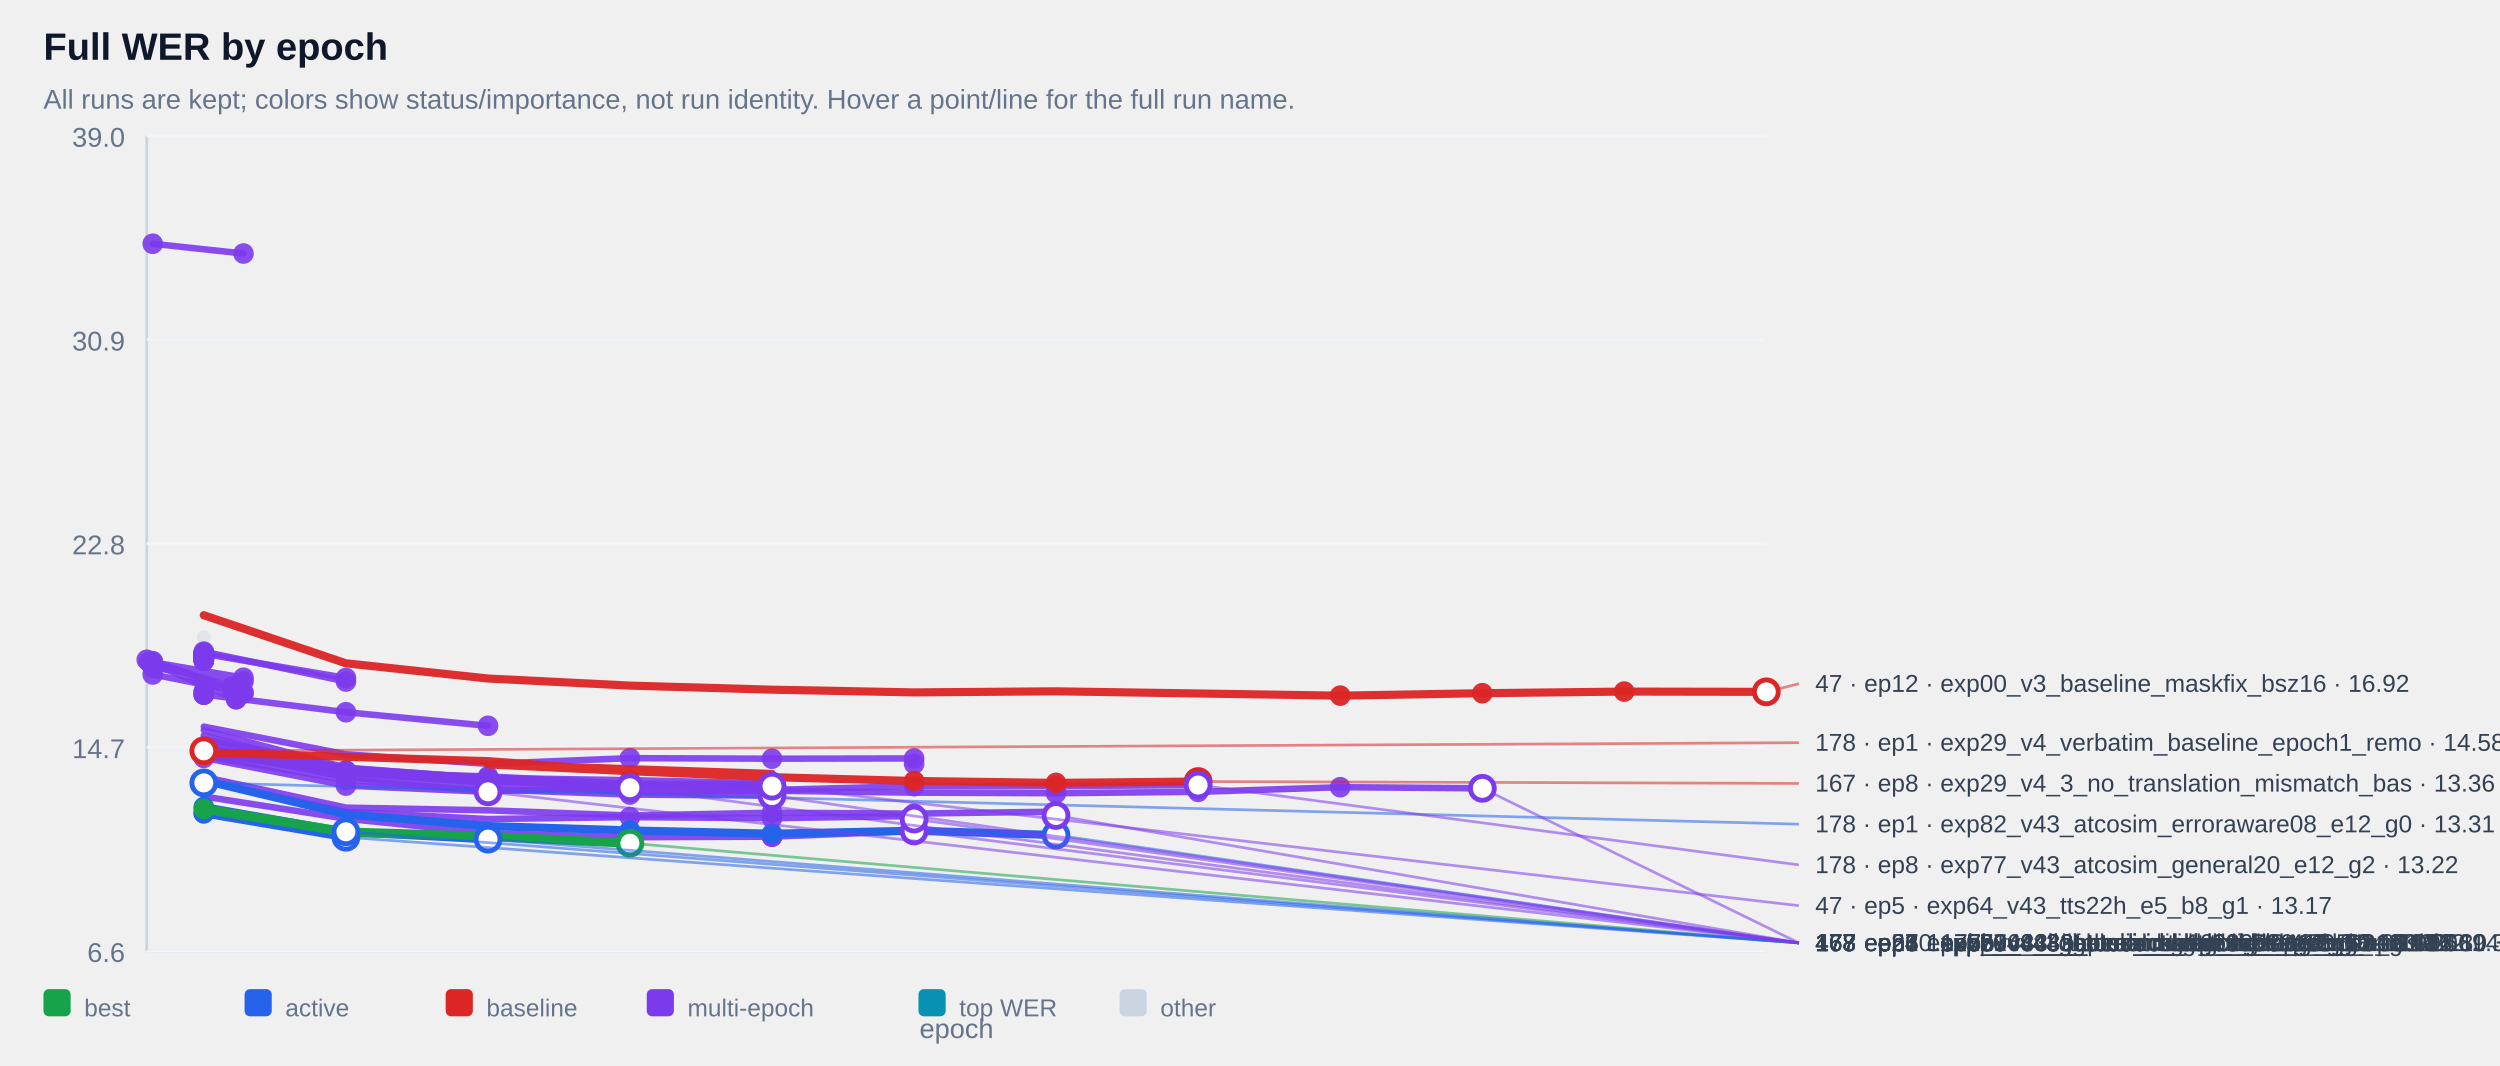
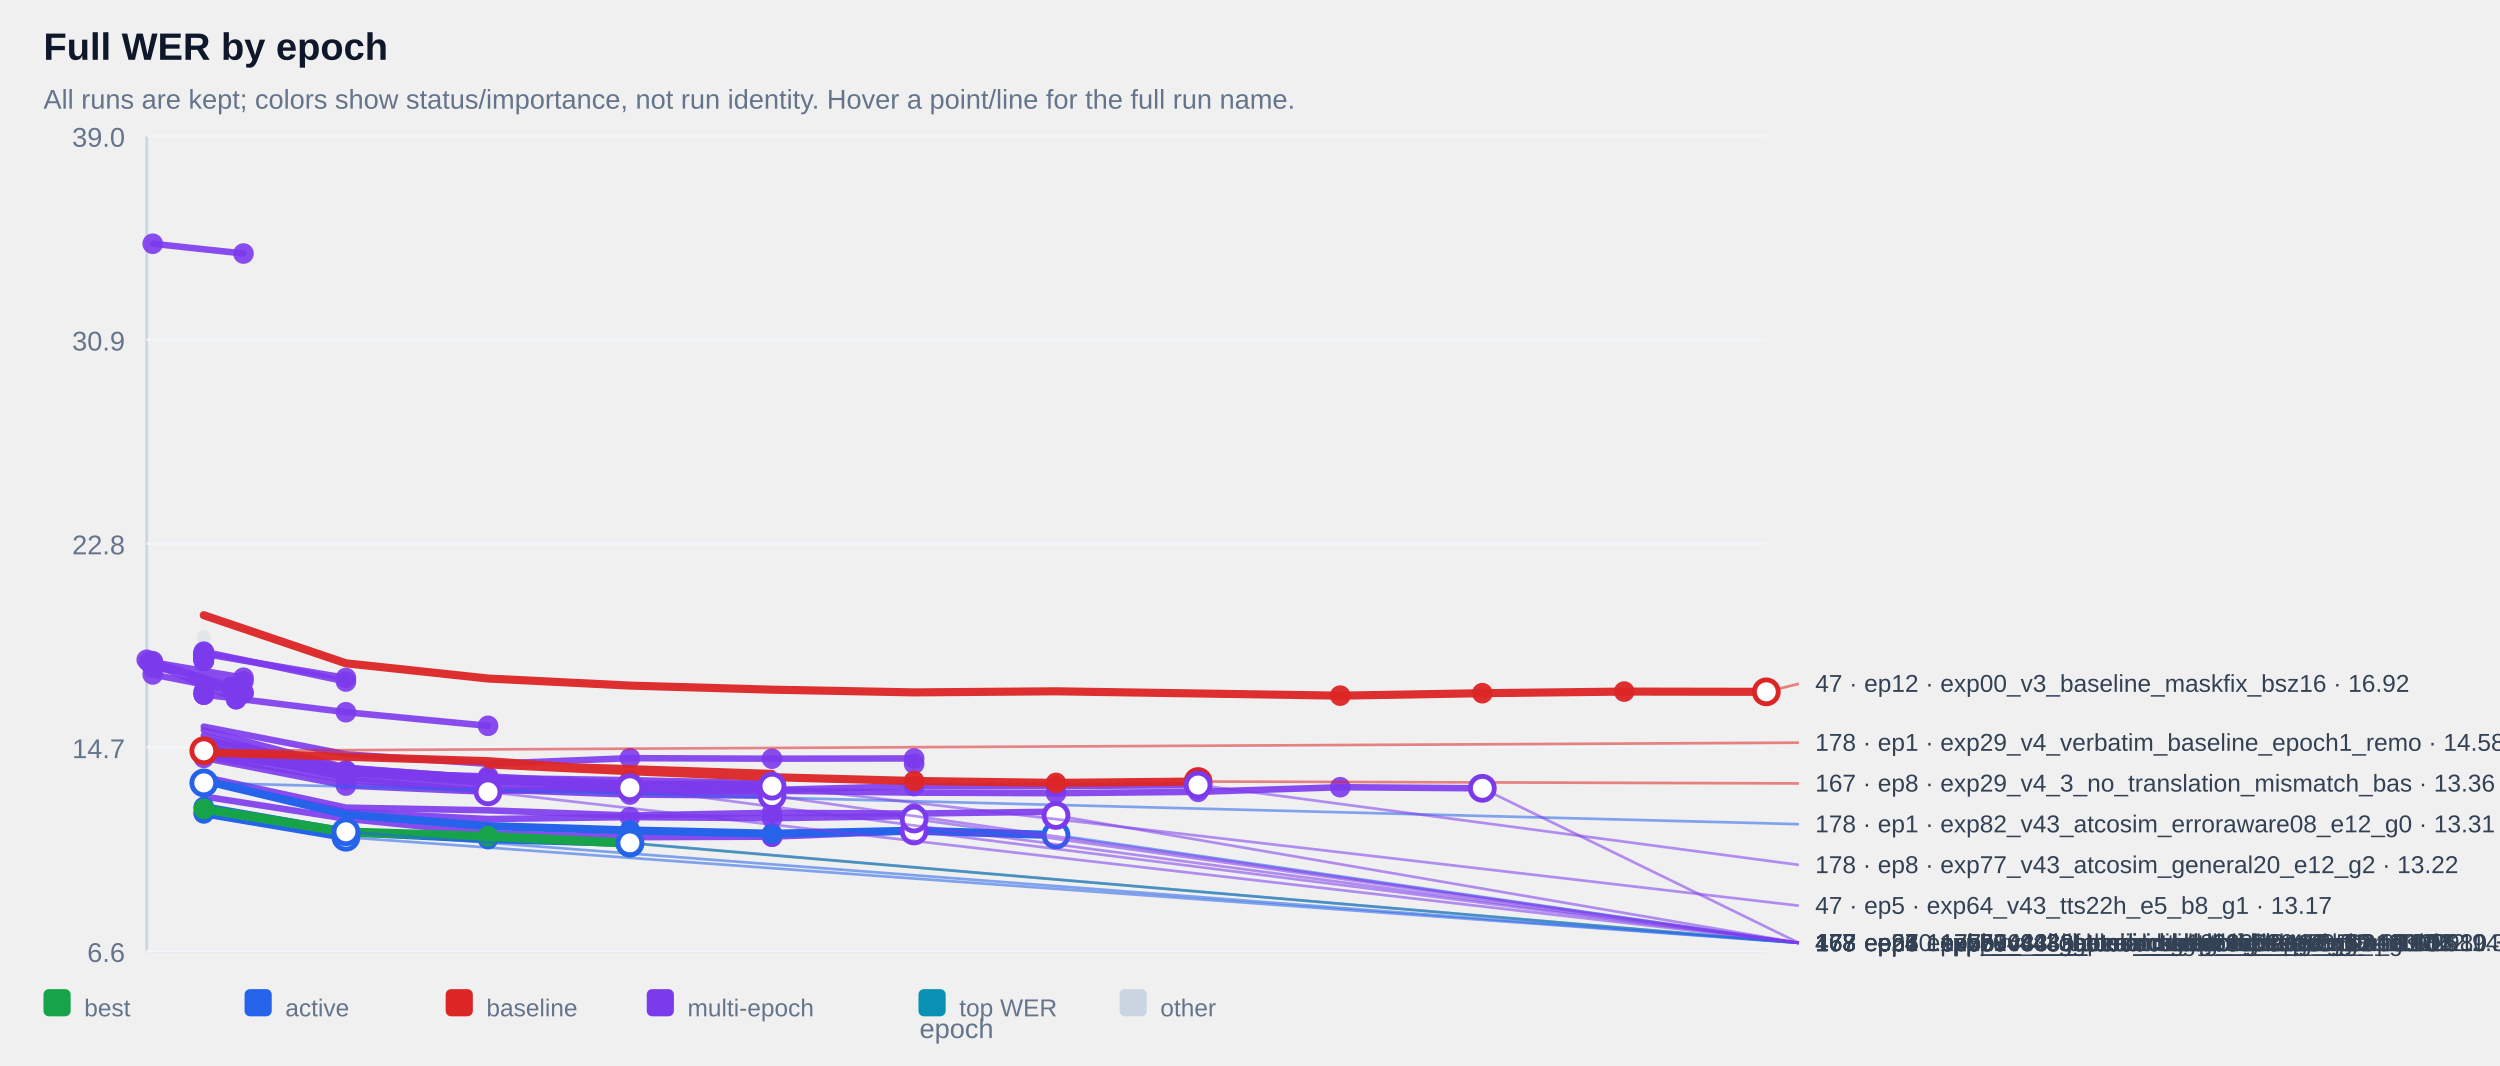
<svg xmlns="http://www.w3.org/2000/svg" width="100%" viewBox="0 0 920 392" style="max-width:920px;background:#ffffff;border:1px solid #e5e7eb;border-radius:10px;">
  <text x="16.0" y="22.0" font-size="14" fill="#0f172a" text-anchor="start" font-family="Arial, sans-serif" font-weight="700">Full WER by epoch</text>
  <text x="16.0" y="40.0" font-size="10" fill="#64748b" text-anchor="start" font-family="Arial, sans-serif" font-weight="400">All runs are kept; colors show status/importance, not run identity. Hover a point/line for the full run name.</text>
  <line x1="54" y1="50" x2="54" y2="350" stroke="#cbd5e1" />
  <line x1="54" y1="350" x2="650" y2="350" stroke="#cbd5e1" />
  <line x1="54" y1="350.0" x2="650" y2="350.0" stroke="#f1f5f9" />
  <text x="46.0" y="354.0" font-size="10" fill="#64748b" text-anchor="end" font-family="Arial, sans-serif" font-weight="400">6.6</text>
  <line x1="54" y1="275.0" x2="650" y2="275.0" stroke="#f1f5f9" />
  <text x="46.0" y="279.0" font-size="10" fill="#64748b" text-anchor="end" font-family="Arial, sans-serif" font-weight="400">14.7</text>
  <line x1="54" y1="200.0" x2="650" y2="200.0" stroke="#f1f5f9" />
  <text x="46.0" y="204.0" font-size="10" fill="#64748b" text-anchor="end" font-family="Arial, sans-serif" font-weight="400">22.8</text>
  <line x1="54" y1="125.0" x2="650" y2="125.0" stroke="#f1f5f9" />
  <text x="46.0" y="129.0" font-size="10" fill="#64748b" text-anchor="end" font-family="Arial, sans-serif" font-weight="400">30.9</text>
  <line x1="54" y1="50.0" x2="650" y2="50.0" stroke="#f1f5f9" />
  <text x="46.0" y="54.0" font-size="10" fill="#64748b" text-anchor="end" font-family="Arial, sans-serif" font-weight="400">39.0</text>
  <g opacity="0.38">
    <circle cx="75.0" cy="234.5" r="2.6" fill="#cbd5e1" />
  </g>
  <g opacity="0.90">
    <polyline points="56.2,89.7 89.6,93.3" fill="none" stroke="#7c3aed" stroke-width="2.4" stroke-linecap="round" stroke-linejoin="round" />
  </g>
  <g opacity="0.90">
    <circle cx="56.2" cy="89.7" r="3.8" fill="#7c3aed" />
  </g>
  <g opacity="0.90">
    <circle cx="89.6" cy="93.3" r="3.8" fill="#7c3aed" />
  </g>
  <g opacity="0.90">
    <polyline points="75.0,240.3 75.0,240.3" fill="none" stroke="#7c3aed" stroke-width="2.4" stroke-linecap="round" stroke-linejoin="round" />
  </g>
  <g opacity="0.90">
    <circle cx="75.0" cy="240.3" r="3.8" fill="#7c3aed" />
  </g>
  <g opacity="0.90">
    <circle cx="75.0" cy="240.3" r="3.8" fill="#7c3aed" />
  </g>
  <g opacity="0.90">
    <polyline points="75.0,240.4 75.0,240.4" fill="none" stroke="#7c3aed" stroke-width="2.4" stroke-linecap="round" stroke-linejoin="round" />
  </g>
  <g opacity="0.90">
    <circle cx="75.0" cy="240.4" r="3.8" fill="#7c3aed" />
  </g>
  <g opacity="0.90">
    <circle cx="75.0" cy="240.4" r="3.8" fill="#7c3aed" />
  </g>
  <g opacity="0.90">
    <polyline points="75.0,240.9 75.0,240.9" fill="none" stroke="#7c3aed" stroke-width="2.4" stroke-linecap="round" stroke-linejoin="round" />
  </g>
  <g opacity="0.90">
    <circle cx="75.0" cy="240.9" r="3.8" fill="#7c3aed" />
  </g>
  <g opacity="0.90">
    <circle cx="75.0" cy="240.9" r="3.8" fill="#7c3aed" />
  </g>
  <g opacity="0.90">
    <polyline points="75.0,240.9 75.0,240.9" fill="none" stroke="#7c3aed" stroke-width="2.4" stroke-linecap="round" stroke-linejoin="round" />
  </g>
  <g opacity="0.90">
    <circle cx="75.0" cy="240.9" r="3.8" fill="#7c3aed" />
  </g>
  <g opacity="0.90">
    <circle cx="75.0" cy="240.9" r="3.8" fill="#7c3aed" />
  </g>
  <g opacity="0.90">
    <polyline points="75.0,240.9 75.0,240.9" fill="none" stroke="#7c3aed" stroke-width="2.4" stroke-linecap="round" stroke-linejoin="round" />
  </g>
  <g opacity="0.90">
    <circle cx="75.0" cy="240.9" r="3.8" fill="#7c3aed" />
  </g>
  <g opacity="0.90">
    <circle cx="75.0" cy="240.9" r="3.8" fill="#7c3aed" />
  </g>
  <g opacity="0.90">
    <polyline points="75.0,241.0 75.0,241.0" fill="none" stroke="#7c3aed" stroke-width="2.4" stroke-linecap="round" stroke-linejoin="round" />
  </g>
  <g opacity="0.90">
    <circle cx="75.0" cy="241.0" r="3.8" fill="#7c3aed" />
  </g>
  <g opacity="0.90">
    <circle cx="75.0" cy="241.0" r="3.8" fill="#7c3aed" />
  </g>
  <g opacity="0.90">
    <polyline points="75.0,241.1 75.0,241.1" fill="none" stroke="#7c3aed" stroke-width="2.4" stroke-linecap="round" stroke-linejoin="round" />
  </g>
  <g opacity="0.90">
    <circle cx="75.0" cy="241.1" r="3.8" fill="#7c3aed" />
  </g>
  <g opacity="0.90">
    <circle cx="75.0" cy="241.1" r="3.8" fill="#7c3aed" />
  </g>
  <g opacity="0.90">
    <polyline points="75.0,241.1 75.0,241.1" fill="none" stroke="#7c3aed" stroke-width="2.4" stroke-linecap="round" stroke-linejoin="round" />
  </g>
  <g opacity="0.90">
    <circle cx="75.0" cy="241.1" r="3.8" fill="#7c3aed" />
  </g>
  <g opacity="0.90">
    <circle cx="75.0" cy="241.1" r="3.8" fill="#7c3aed" />
  </g>
  <g opacity="0.90">
    <polyline points="75.0,241.4 75.0,241.4" fill="none" stroke="#7c3aed" stroke-width="2.4" stroke-linecap="round" stroke-linejoin="round" />
  </g>
  <g opacity="0.90">
    <circle cx="75.0" cy="241.4" r="3.8" fill="#7c3aed" />
  </g>
  <g opacity="0.90">
    <circle cx="75.0" cy="241.4" r="3.8" fill="#7c3aed" />
  </g>
  <g opacity="0.90">
    <polyline points="75.0,241.5 75.0,241.5" fill="none" stroke="#7c3aed" stroke-width="2.4" stroke-linecap="round" stroke-linejoin="round" />
  </g>
  <g opacity="0.90">
    <circle cx="75.0" cy="241.5" r="3.8" fill="#7c3aed" />
  </g>
  <g opacity="0.90">
    <circle cx="75.0" cy="241.5" r="3.8" fill="#7c3aed" />
  </g>
  <g opacity="0.90">
    <polyline points="75.0,241.6 75.0,241.6" fill="none" stroke="#7c3aed" stroke-width="2.4" stroke-linecap="round" stroke-linejoin="round" />
  </g>
  <g opacity="0.90">
    <circle cx="75.0" cy="241.6" r="3.8" fill="#7c3aed" />
  </g>
  <g opacity="0.90">
    <circle cx="75.0" cy="241.6" r="3.8" fill="#7c3aed" />
  </g>
  <g opacity="0.90">
    <polyline points="75.0,241.7 75.0,241.7" fill="none" stroke="#7c3aed" stroke-width="2.4" stroke-linecap="round" stroke-linejoin="round" />
  </g>
  <g opacity="0.90">
    <circle cx="75.0" cy="241.7" r="3.8" fill="#7c3aed" />
  </g>
  <g opacity="0.90">
    <circle cx="75.0" cy="241.7" r="3.8" fill="#7c3aed" />
  </g>
  <g opacity="0.90">
    <polyline points="75.0,241.9 75.0,241.9" fill="none" stroke="#7c3aed" stroke-width="2.4" stroke-linecap="round" stroke-linejoin="round" />
  </g>
  <g opacity="0.90">
    <circle cx="75.0" cy="241.9" r="3.8" fill="#7c3aed" />
  </g>
  <g opacity="0.90">
    <circle cx="75.0" cy="241.9" r="3.8" fill="#7c3aed" />
  </g>
  <g opacity="0.90">
    <polyline points="75.0,242.0 75.0,242.0" fill="none" stroke="#7c3aed" stroke-width="2.4" stroke-linecap="round" stroke-linejoin="round" />
  </g>
  <g opacity="0.90">
    <circle cx="75.0" cy="242.0" r="3.8" fill="#7c3aed" />
  </g>
  <g opacity="0.90">
    <circle cx="75.0" cy="242.0" r="3.8" fill="#7c3aed" />
  </g>
  <g opacity="0.90">
    <polyline points="75.0,242.0 75.0,242.0" fill="none" stroke="#7c3aed" stroke-width="2.4" stroke-linecap="round" stroke-linejoin="round" />
  </g>
  <g opacity="0.90">
    <circle cx="75.0" cy="242.0" r="3.8" fill="#7c3aed" />
  </g>
  <g opacity="0.90">
    <circle cx="75.0" cy="242.0" r="3.8" fill="#7c3aed" />
  </g>
  <g opacity="0.90">
    <polyline points="75.0,242.2 75.0,242.2" fill="none" stroke="#7c3aed" stroke-width="2.4" stroke-linecap="round" stroke-linejoin="round" />
  </g>
  <g opacity="0.90">
    <circle cx="75.0" cy="242.2" r="3.8" fill="#7c3aed" />
  </g>
  <g opacity="0.90">
    <circle cx="75.0" cy="242.2" r="3.8" fill="#7c3aed" />
  </g>
  <g opacity="0.90">
    <polyline points="75.0,242.3 75.0,242.3" fill="none" stroke="#7c3aed" stroke-width="2.4" stroke-linecap="round" stroke-linejoin="round" />
  </g>
  <g opacity="0.90">
    <circle cx="75.0" cy="242.3" r="3.8" fill="#7c3aed" />
  </g>
  <g opacity="0.90">
    <circle cx="75.0" cy="242.3" r="3.8" fill="#7c3aed" />
  </g>
  <g opacity="0.90">
    <polyline points="75.0,242.7 75.0,242.7" fill="none" stroke="#7c3aed" stroke-width="2.4" stroke-linecap="round" stroke-linejoin="round" />
  </g>
  <g opacity="0.90">
    <circle cx="75.0" cy="242.7" r="3.8" fill="#7c3aed" />
  </g>
  <g opacity="0.90">
    <circle cx="75.0" cy="242.7" r="3.8" fill="#7c3aed" />
  </g>
  <g opacity="0.90">
    <polyline points="75.0,242.8 75.0,242.8" fill="none" stroke="#7c3aed" stroke-width="2.4" stroke-linecap="round" stroke-linejoin="round" />
  </g>
  <g opacity="0.90">
    <circle cx="75.0" cy="242.8" r="3.8" fill="#7c3aed" />
  </g>
  <g opacity="0.90">
    <circle cx="75.0" cy="242.8" r="3.8" fill="#7c3aed" />
  </g>
  <g opacity="0.90">
    <polyline points="75.0,243.2 75.0,243.2" fill="none" stroke="#7c3aed" stroke-width="2.4" stroke-linecap="round" stroke-linejoin="round" />
  </g>
  <g opacity="0.90">
    <circle cx="75.0" cy="243.2" r="3.8" fill="#7c3aed" />
  </g>
  <g opacity="0.90">
    <circle cx="75.0" cy="243.2" r="3.8" fill="#7c3aed" />
  </g>
  <g opacity="0.90">
    <polyline points="75.0,240.6 127.3,249.5" fill="none" stroke="#7c3aed" stroke-width="2.4" stroke-linecap="round" stroke-linejoin="round" />
  </g>
  <g opacity="0.90">
    <circle cx="75.0" cy="240.6" r="3.8" fill="#7c3aed" />
  </g>
  <g opacity="0.90">
    <circle cx="127.3" cy="249.5" r="3.8" fill="#7c3aed" />
  </g>
  <g opacity="0.90">
    <polyline points="56.2,243.7 89.6,249.4 56.2,245.7 89.6,250.7" fill="none" stroke="#7c3aed" stroke-width="2.4" stroke-linecap="round" stroke-linejoin="round" />
  </g>
  <g opacity="0.90">
    <circle cx="56.2" cy="243.7" r="3.8" fill="#7c3aed" />
  </g>
  <g opacity="0.90">
    <circle cx="89.6" cy="249.4" r="3.8" fill="#7c3aed" />
  </g>
  <g opacity="0.90">
    <circle cx="56.2" cy="245.7" r="3.8" fill="#7c3aed" />
  </g>
  <g opacity="0.90">
    <circle cx="89.6" cy="250.7" r="3.8" fill="#7c3aed" />
  </g>
  <g opacity="0.90">
    <polyline points="75.0,239.8 127.3,250.8" fill="none" stroke="#7c3aed" stroke-width="2.4" stroke-linecap="round" stroke-linejoin="round" />
  </g>
  <g opacity="0.90">
    <circle cx="75.0" cy="239.8" r="3.8" fill="#7c3aed" />
  </g>
  <g opacity="0.90">
    <circle cx="127.3" cy="250.8" r="3.8" fill="#7c3aed" />
  </g>
  <g opacity="0.90">
    <polyline points="54.0,242.8 85.2,252.8 85.2,252.8" fill="none" stroke="#7c3aed" stroke-width="2.4" stroke-linecap="round" stroke-linejoin="round" />
  </g>
  <g opacity="0.90">
    <circle cx="54.0" cy="242.8" r="3.8" fill="#7c3aed" />
  </g>
  <g opacity="0.90">
    <circle cx="85.2" cy="252.8" r="3.8" fill="#7c3aed" />
  </g>
  <g opacity="0.90">
    <circle cx="85.2" cy="252.8" r="3.8" fill="#7c3aed" />
  </g>
  <g opacity="0.90">
    <polyline points="75.0,254.5 75.0,254.5" fill="none" stroke="#7c3aed" stroke-width="2.4" stroke-linecap="round" stroke-linejoin="round" />
  </g>
  <g opacity="0.90">
    <circle cx="75.0" cy="254.5" r="3.8" fill="#7c3aed" />
  </g>
  <g opacity="0.90">
    <circle cx="75.0" cy="254.5" r="3.8" fill="#7c3aed" />
  </g>
  <g opacity="0.90">
    <polyline points="56.2,248.2 89.6,254.8" fill="none" stroke="#7c3aed" stroke-width="2.4" stroke-linecap="round" stroke-linejoin="round" />
  </g>
  <g opacity="0.90">
    <circle cx="56.2" cy="248.2" r="3.8" fill="#7c3aed" />
  </g>
  <g opacity="0.90">
    <circle cx="89.6" cy="254.8" r="3.8" fill="#7c3aed" />
  </g>
  <g opacity="0.90">
    <polyline points="56.2,243.3 89.6,255.2" fill="none" stroke="#7c3aed" stroke-width="2.4" stroke-linecap="round" stroke-linejoin="round" />
  </g>
  <g opacity="0.90">
    <circle cx="56.2" cy="243.3" r="3.8" fill="#7c3aed" />
  </g>
  <g opacity="0.90">
    <circle cx="89.6" cy="255.2" r="3.8" fill="#7c3aed" />
  </g>
  <g opacity="0.90">
    <polyline points="75.0,255.6 75.0,255.6" fill="none" stroke="#7c3aed" stroke-width="2.4" stroke-linecap="round" stroke-linejoin="round" />
  </g>
  <g opacity="0.90">
    <circle cx="75.0" cy="255.6" r="3.8" fill="#7c3aed" />
  </g>
  <g opacity="0.90">
    <circle cx="75.0" cy="255.6" r="3.8" fill="#7c3aed" />
  </g>
  <g opacity="0.90">
    <polyline points="54.8,243.6 86.9,257.3 86.9,257.3" fill="none" stroke="#7c3aed" stroke-width="2.4" stroke-linecap="round" stroke-linejoin="round" />
  </g>
  <g opacity="0.90">
    <circle cx="54.8" cy="243.6" r="3.8" fill="#7c3aed" />
  </g>
  <g opacity="0.90">
    <circle cx="86.9" cy="257.3" r="3.8" fill="#7c3aed" />
  </g>
  <g opacity="0.90">
    <circle cx="86.9" cy="257.3" r="3.8" fill="#7c3aed" />
  </g>
  <g opacity="0.90">
    <polyline points="75.0,255.6 127.3,262.1 179.6,267.1" fill="none" stroke="#7c3aed" stroke-width="2.4" stroke-linecap="round" stroke-linejoin="round" />
  </g>
  <g opacity="0.90">
    <circle cx="75.0" cy="255.6" r="3.8" fill="#7c3aed" />
  </g>
  <g opacity="0.90">
    <circle cx="127.3" cy="262.1" r="3.8" fill="#7c3aed" />
  </g>
  <g opacity="0.90">
    <circle cx="179.6" cy="267.1" r="3.8" fill="#7c3aed" />
  </g>
  <g opacity="0.90">
    <polyline points="75.0,267.4 127.3,277.6 179.6,281.1 231.8,279.0 284.1,279.2 336.4,279.1 336.4,281.1" fill="none" stroke="#7c3aed" stroke-width="2.4" stroke-linecap="round" stroke-linejoin="round" />
  </g>
  <g opacity="0.90">
    <circle cx="231.8" cy="279.0" r="3.8" fill="#7c3aed" />
  </g>
  <g opacity="0.90">
    <circle cx="284.1" cy="279.2" r="3.8" fill="#7c3aed" />
  </g>
  <g opacity="0.90">
    <circle cx="336.4" cy="279.1" r="3.8" fill="#7c3aed" />
  </g>
  <g opacity="0.90">
    <circle cx="336.4" cy="281.1" r="3.8" fill="#7c3aed" />
  </g>
  <g opacity="0.90">
    <polyline points="75.0,275.2 127.3,283.5 179.6,286.5 179.6,286.5" fill="none" stroke="#7c3aed" stroke-width="2.4" stroke-linecap="round" stroke-linejoin="round" />
  </g>
  <g opacity="0.90">
    <circle cx="75.0" cy="275.2" r="3.8" fill="#7c3aed" />
  </g>
  <g opacity="0.90">
    <circle cx="127.3" cy="283.5" r="3.8" fill="#7c3aed" />
  </g>
  <g opacity="0.90">
    <circle cx="179.6" cy="286.5" r="3.8" fill="#7c3aed" />
  </g>
  <g opacity="0.90">
    <circle cx="179.6" cy="286.5" r="3.8" fill="#7c3aed" />
  </g>
  <g opacity="0.90">
    <polyline points="75.0,275.9 127.3,283.7 179.6,287.3 179.6,287.3" fill="none" stroke="#7c3aed" stroke-width="2.4" stroke-linecap="round" stroke-linejoin="round" />
  </g>
  <g opacity="0.90">
    <circle cx="75.0" cy="275.9" r="3.8" fill="#7c3aed" />
  </g>
  <g opacity="0.90">
    <circle cx="127.3" cy="283.7" r="3.8" fill="#7c3aed" />
  </g>
  <g opacity="0.90">
    <circle cx="179.6" cy="287.3" r="3.8" fill="#7c3aed" />
  </g>
  <g opacity="0.90">
    <circle cx="179.6" cy="287.3" r="3.8" fill="#7c3aed" />
  </g>
  <g opacity="0.90">
    <polyline points="75.0,277.3 127.3,284.6 179.6,287.4 179.6,287.4" fill="none" stroke="#7c3aed" stroke-width="2.4" stroke-linecap="round" stroke-linejoin="round" />
  </g>
  <g opacity="0.90">
    <circle cx="75.0" cy="277.3" r="3.8" fill="#7c3aed" />
  </g>
  <g opacity="0.90">
    <circle cx="127.3" cy="284.6" r="3.8" fill="#7c3aed" />
  </g>
  <g opacity="0.90">
    <circle cx="179.6" cy="287.4" r="3.8" fill="#7c3aed" />
  </g>
  <g opacity="0.90">
    <circle cx="179.6" cy="287.4" r="3.8" fill="#7c3aed" />
  </g>
  <g opacity="0.90">
    <polyline points="75.0,274.9 127.3,283.9 179.6,287.6 179.6,287.6" fill="none" stroke="#7c3aed" stroke-width="2.4" stroke-linecap="round" stroke-linejoin="round" />
  </g>
  <g opacity="0.90">
    <circle cx="75.0" cy="274.9" r="3.8" fill="#7c3aed" />
  </g>
  <g opacity="0.90">
    <circle cx="127.3" cy="283.9" r="3.8" fill="#7c3aed" />
  </g>
  <g opacity="0.90">
    <circle cx="179.6" cy="287.6" r="3.8" fill="#7c3aed" />
  </g>
  <g opacity="0.90">
    <circle cx="179.6" cy="287.6" r="3.8" fill="#7c3aed" />
  </g>
  <g opacity="0.90">
    <polyline points="75.0,275.7 127.3,284.0 179.6,287.9 179.6,287.9" fill="none" stroke="#7c3aed" stroke-width="2.4" stroke-linecap="round" stroke-linejoin="round" />
  </g>
  <g opacity="0.90">
    <circle cx="75.0" cy="275.7" r="3.8" fill="#7c3aed" />
  </g>
  <g opacity="0.90">
    <circle cx="127.3" cy="284.0" r="3.8" fill="#7c3aed" />
  </g>
  <g opacity="0.90">
    <circle cx="179.6" cy="287.9" r="3.8" fill="#7c3aed" />
  </g>
  <g opacity="0.90">
    <circle cx="179.6" cy="287.9" r="3.8" fill="#7c3aed" />
  </g>
  <g opacity="0.90">
    <polyline points="75.0,276.4 127.3,284.2 179.6,288.2 179.6,288.2" fill="none" stroke="#7c3aed" stroke-width="2.4" stroke-linecap="round" stroke-linejoin="round" />
  </g>
  <g opacity="0.90">
    <circle cx="75.0" cy="276.4" r="3.8" fill="#7c3aed" />
  </g>
  <g opacity="0.90">
    <circle cx="127.3" cy="284.2" r="3.8" fill="#7c3aed" />
  </g>
  <g opacity="0.90">
    <circle cx="179.6" cy="288.2" r="3.8" fill="#7c3aed" />
  </g>
  <g opacity="0.90">
    <circle cx="179.6" cy="288.2" r="3.8" fill="#7c3aed" />
  </g>
  <g opacity="0.90">
    <polyline points="75.0,272.0 127.3,282.7 179.6,286.3 231.8,287.1 284.1,288.3 284.1,288.3" fill="none" stroke="#7c3aed" stroke-width="2.4" stroke-linecap="round" stroke-linejoin="round" />
  </g>
  <g opacity="0.90">
    <circle cx="179.6" cy="286.3" r="3.8" fill="#7c3aed" />
  </g>
  <g opacity="0.90">
    <circle cx="231.8" cy="287.1" r="3.8" fill="#7c3aed" />
  </g>
  <g opacity="0.90">
    <circle cx="284.1" cy="288.3" r="3.8" fill="#7c3aed" />
  </g>
  <g opacity="0.90">
    <circle cx="284.1" cy="288.3" r="3.8" fill="#7c3aed" />
  </g>
  <g opacity="0.90">
    <polyline points="75.0,275.5 127.3,284.3 179.6,285.7 231.8,288.5 284.1,288.5 284.1,288.5" fill="none" stroke="#7c3aed" stroke-width="2.4" stroke-linecap="round" stroke-linejoin="round" />
  </g>
  <g opacity="0.90">
    <circle cx="179.6" cy="285.7" r="3.8" fill="#7c3aed" />
  </g>
  <g opacity="0.90">
    <circle cx="231.8" cy="288.5" r="3.8" fill="#7c3aed" />
  </g>
  <g opacity="0.90">
    <circle cx="284.1" cy="288.5" r="3.8" fill="#7c3aed" />
  </g>
  <g opacity="0.90">
    <circle cx="284.1" cy="288.5" r="3.8" fill="#7c3aed" />
  </g>
  <g opacity="0.90">
    <polyline points="75.0,268.7 127.3,282.5 179.6,286.5 231.8,289.9 284.1,290.7 336.4,289.3 388.6,289.3 440.9,288.9" fill="none" stroke="#7c3aed" stroke-width="2.4" stroke-linecap="round" stroke-linejoin="round" />
  </g>
  <g opacity="0.90">
    <circle cx="284.1" cy="290.7" r="3.8" fill="#7c3aed" />
  </g>
  <g opacity="0.90">
    <circle cx="336.4" cy="289.3" r="3.8" fill="#7c3aed" />
  </g>
  <g opacity="0.90">
    <circle cx="388.6" cy="289.3" r="3.8" fill="#7c3aed" />
  </g>
  <g opacity="0.90">
    <circle cx="440.9" cy="288.9" r="3.8" fill="#7c3aed" />
  </g>
  <g opacity="0.90">
    <polyline points="75.0,273.1 127.3,282.8 179.6,287.5 231.8,289.4 284.1,289.3 284.1,289.3" fill="none" stroke="#7c3aed" stroke-width="2.4" stroke-linecap="round" stroke-linejoin="round" />
  </g>
  <g opacity="0.90">
    <circle cx="179.6" cy="287.5" r="3.8" fill="#7c3aed" />
  </g>
  <g opacity="0.90">
    <circle cx="231.8" cy="289.4" r="3.8" fill="#7c3aed" />
  </g>
  <g opacity="0.90">
    <circle cx="284.1" cy="289.3" r="3.8" fill="#7c3aed" />
  </g>
  <g opacity="0.90">
    <circle cx="284.1" cy="289.3" r="3.8" fill="#7c3aed" />
  </g>
  <g opacity="0.90">
    <polyline points="75.0,278.2 127.3,287.0 179.6,291.1 179.6,291.1 231.8,289.9" fill="none" stroke="#7c3aed" stroke-width="2.4" stroke-linecap="round" stroke-linejoin="round" />
  </g>
  <g opacity="0.90">
    <circle cx="127.3" cy="287.0" r="3.8" fill="#7c3aed" />
  </g>
  <g opacity="0.90">
    <circle cx="179.6" cy="291.1" r="3.8" fill="#7c3aed" />
  </g>
  <g opacity="0.90">
    <circle cx="179.6" cy="291.1" r="3.8" fill="#7c3aed" />
  </g>
  <g opacity="0.90">
    <circle cx="231.8" cy="289.9" r="3.8" fill="#7c3aed" />
  </g>
  <g opacity="0.90">
    <polyline points="75.0,270.7 127.3,284.1 179.6,288.1 231.8,291.4 284.1,291.0 336.4,291.7 388.6,291.9 440.9,291.4 493.2,289.7 545.5,290.1" fill="none" stroke="#7c3aed" stroke-width="2.4" stroke-linecap="round" stroke-linejoin="round" />
  </g>
  <g opacity="0.90">
    <circle cx="388.6" cy="291.9" r="3.8" fill="#7c3aed" />
  </g>
  <g opacity="0.90">
    <circle cx="440.9" cy="291.4" r="3.8" fill="#7c3aed" />
  </g>
  <g opacity="0.90">
    <circle cx="493.2" cy="289.7" r="3.8" fill="#7c3aed" />
  </g>
  <g opacity="0.90">
    <circle cx="545.5" cy="290.1" r="3.8" fill="#7c3aed" />
  </g>
  <g opacity="0.90">
    <polyline points="75.0,278.9 127.3,289.1 179.6,291.4 179.6,291.4" fill="none" stroke="#7c3aed" stroke-width="2.4" stroke-linecap="round" stroke-linejoin="round" />
  </g>
  <g opacity="0.90">
    <circle cx="75.0" cy="278.9" r="3.8" fill="#7c3aed" />
  </g>
  <g opacity="0.90">
    <circle cx="127.3" cy="289.1" r="3.8" fill="#7c3aed" />
  </g>
  <g opacity="0.90">
    <circle cx="179.6" cy="291.4" r="3.8" fill="#7c3aed" />
  </g>
  <g opacity="0.90">
    <circle cx="179.6" cy="291.4" r="3.8" fill="#7c3aed" />
  </g>
  <g opacity="0.90">
    <polyline points="75.0,275.3 127.3,286.1 179.6,290.5 231.8,292.4 284.1,292.8 284.1,292.8" fill="none" stroke="#7c3aed" stroke-width="2.4" stroke-linecap="round" stroke-linejoin="round" />
  </g>
  <g opacity="0.90">
    <circle cx="179.6" cy="290.5" r="3.8" fill="#7c3aed" />
  </g>
  <g opacity="0.90">
    <circle cx="231.8" cy="292.4" r="3.8" fill="#7c3aed" />
  </g>
  <g opacity="0.90">
    <circle cx="284.1" cy="292.8" r="3.8" fill="#7c3aed" />
  </g>
  <g opacity="0.90">
    <circle cx="284.1" cy="292.8" r="3.8" fill="#7c3aed" />
  </g>
  <g opacity="0.90">
    <polyline points="75.0,285.9 127.3,297.2 179.6,298.2 231.8,300.1 284.1,299.1 336.4,299.4 388.6,298.7 388.6,300.1" fill="none" stroke="#7c3aed" stroke-width="2.4" stroke-linecap="round" stroke-linejoin="round" />
  </g>
  <g opacity="0.90">
    <circle cx="284.1" cy="299.1" r="3.8" fill="#7c3aed" />
  </g>
  <g opacity="0.90">
    <circle cx="336.4" cy="299.4" r="3.8" fill="#7c3aed" />
  </g>
  <g opacity="0.90">
    <circle cx="388.6" cy="298.7" r="3.8" fill="#7c3aed" />
  </g>
  <g opacity="0.90">
    <circle cx="388.6" cy="300.1" r="3.8" fill="#7c3aed" />
  </g>
  <g opacity="0.90">
    <polyline points="75.0,287.4 127.3,298.8 179.6,301.4 231.8,300.7 284.1,301.1 336.4,300.3 336.4,301.4" fill="none" stroke="#7c3aed" stroke-width="2.4" stroke-linecap="round" stroke-linejoin="round" />
  </g>
  <g opacity="0.90">
    <circle cx="231.8" cy="300.7" r="3.8" fill="#7c3aed" />
  </g>
  <g opacity="0.90">
    <circle cx="284.1" cy="301.1" r="3.8" fill="#7c3aed" />
  </g>
  <g opacity="0.90">
    <circle cx="336.4" cy="300.3" r="3.8" fill="#7c3aed" />
  </g>
  <g opacity="0.90">
    <circle cx="336.4" cy="301.4" r="3.8" fill="#7c3aed" />
  </g>
  <g opacity="0.90">
    <polyline points="75.0,293.1 127.3,301.3 179.6,306.6 231.8,308.1 284.1,307.9 284.1,307.9 336.4,305.8" fill="none" stroke="#7c3aed" stroke-width="2.4" stroke-linecap="round" stroke-linejoin="round" />
  </g>
  <g opacity="0.90">
    <circle cx="231.8" cy="308.1" r="3.8" fill="#7c3aed" />
  </g>
  <g opacity="0.90">
    <circle cx="284.1" cy="307.9" r="3.8" fill="#7c3aed" />
  </g>
  <g opacity="0.90">
    <circle cx="284.1" cy="307.9" r="3.8" fill="#7c3aed" />
  </g>
  <g opacity="0.90">
    <circle cx="336.4" cy="305.8" r="3.8" fill="#7c3aed" />
  </g>
  <g opacity="0.95">
    <polyline points="75.0,226.4 127.3,244.1 179.6,249.7 231.8,252.3 284.1,253.8 336.4,254.8 388.6,254.4 440.9,255.2 493.2,256.0 545.5,255.1 597.7,254.5 650.0,254.6" fill="none" stroke="#dc2626" stroke-width="3.0" stroke-linecap="round" stroke-linejoin="round" />
  </g>
  <g opacity="0.95">
    <circle cx="493.2" cy="256.0" r="3.8" fill="#dc2626" />
  </g>
  <g opacity="0.95">
    <circle cx="545.5" cy="255.1" r="3.8" fill="#dc2626" />
  </g>
  <g opacity="0.95">
    <circle cx="597.7" cy="254.5" r="3.8" fill="#dc2626" />
  </g>
  <g opacity="0.95">
    <circle cx="650.0" cy="254.6" r="3.8" fill="#dc2626" />
  </g>
  <g opacity="0.95">
    <polyline points="75.0,276.3 75.0,276.3" fill="none" stroke="#dc2626" stroke-width="3.0" stroke-linecap="round" stroke-linejoin="round" />
  </g>
  <g opacity="0.95">
    <circle cx="75.0" cy="276.3" r="3.8" fill="#dc2626" />
  </g>
  <g opacity="0.95">
    <circle cx="75.0" cy="276.3" r="3.8" fill="#dc2626" />
  </g>
  <g opacity="0.95">
    <polyline points="75.0,276.9 75.0,276.9 179.6,280.1 231.8,283.9 284.1,284.8 284.1,284.8 179.6,281.3 231.8,283.8 284.1,286.0 336.4,287.4 388.6,288.1 440.9,287.6 440.9,287.6" fill="none" stroke="#dc2626" stroke-width="3.0" stroke-linecap="round" stroke-linejoin="round" />
  </g>
  <g opacity="0.95">
    <circle cx="336.4" cy="287.4" r="3.8" fill="#dc2626" />
  </g>
  <g opacity="0.95">
    <circle cx="388.6" cy="288.1" r="3.8" fill="#dc2626" />
  </g>
  <g opacity="0.95">
    <circle cx="440.9" cy="287.6" r="3.8" fill="#dc2626" />
  </g>
  <g opacity="0.95">
    <circle cx="440.9" cy="287.6" r="3.8" fill="#dc2626" />
  </g>
  <g opacity="1.00">
    <circle cx="75.0" cy="288.1" r="3.8" fill="#2563eb" />
  </g>
  <g opacity="1.00">
    <polyline points="75.0,299.2 127.3,306.1" fill="none" stroke="#2563eb" stroke-width="3.0" stroke-linecap="round" stroke-linejoin="round" />
  </g>
  <g opacity="1.00">
    <circle cx="75.0" cy="299.2" r="3.8" fill="#2563eb" />
  </g>
  <g opacity="1.00">
    <circle cx="127.3" cy="306.1" r="3.8" fill="#2563eb" />
  </g>
  <g opacity="1.00">
    <polyline points="75.0,287.2 127.3,299.7 179.6,304.0 231.8,305.6 284.1,306.8 336.4,305.7 388.6,307.3" fill="none" stroke="#2563eb" stroke-width="3.0" stroke-linecap="round" stroke-linejoin="round" />
  </g>
  <g opacity="1.00">
    <circle cx="231.8" cy="305.6" r="3.8" fill="#2563eb" />
  </g>
  <g opacity="1.00">
    <circle cx="284.1" cy="306.8" r="3.8" fill="#2563eb" />
  </g>
  <g opacity="1.00">
    <circle cx="336.4" cy="305.7" r="3.8" fill="#2563eb" />
  </g>
  <g opacity="1.00">
    <circle cx="388.6" cy="307.3" r="3.8" fill="#2563eb" />
  </g>
  <g opacity="1.00">
    <polyline points="75.0,299.3 127.3,308.1" fill="none" stroke="#2563eb" stroke-width="3.0" stroke-linecap="round" stroke-linejoin="round" />
  </g>
  <g opacity="1.00">
    <circle cx="75.0" cy="299.3" r="3.8" fill="#2563eb" />
  </g>
  <g opacity="1.00">
    <circle cx="127.3" cy="308.1" r="3.8" fill="#2563eb" />
  </g>
  <g opacity="1.00">
-     <polyline points="75.0,297.0 127.3,306.2 179.6,308.8" fill="none" stroke="#2563eb" stroke-width="3.0" stroke-linecap="round" stroke-linejoin="round" />
+     <polyline points="75.0,297.0 127.3,306.2 179.6,308.8 231.8,310.2" fill="none" stroke="#2563eb" stroke-width="3.0" stroke-linecap="round" stroke-linejoin="round" />
  </g>
  <g opacity="1.00">
    <circle cx="75.0" cy="297.0" r="3.8" fill="#2563eb" />
  </g>
  <g opacity="1.00">
    <circle cx="127.3" cy="306.2" r="3.8" fill="#2563eb" />
  </g>
  <g opacity="1.00">
    <circle cx="179.6" cy="308.8" r="3.8" fill="#2563eb" />
+   </g>
+   <g opacity="1.00">
+     <circle cx="231.8" cy="310.2" r="3.8" fill="#2563eb" />
  </g>
  <g opacity="1.00">
    <polyline points="75.0,297.7 127.3,306.2 179.6,307.8 231.8,310.3" fill="none" stroke="#16a34a" stroke-width="3.4" stroke-linecap="round" stroke-linejoin="round" />
  </g>
  <g opacity="1.00">
    <circle cx="75.0" cy="297.7" r="3.8" fill="#16a34a" />
  </g>
  <g opacity="1.00">
    <circle cx="127.3" cy="306.2" r="3.8" fill="#16a34a" />
  </g>
  <g opacity="1.00">
    <circle cx="179.6" cy="307.8" r="3.8" fill="#16a34a" />
  </g>
  <g opacity="1.00">
    <circle cx="231.8" cy="310.3" r="3.8" fill="#16a34a" />
  </g>
  <line x1="231.8" y1="310.3" x2="662.0" y2="347.0" stroke="#16a34a" stroke-width="1" opacity="0.55" />
  <circle cx="231.8" cy="310.3" r="4.4" fill="#ffffff" stroke="#16a34a" stroke-width="1.8" />
  <text x="668.0" y="350.0" font-size="9" fill="#334155" text-anchor="start" font-family="Arial, sans-serif" font-weight="400">167 · ep4 · 1p7b_v43_atcosim_lightreal_zmev_g2 · 10.90</text>
-   <line x1="179.6" y1="308.8" x2="662.0" y2="347.0" stroke="#2563eb" stroke-width="1" opacity="0.55" />
-   <circle cx="179.6" cy="308.8" r="4.4" fill="#ffffff" stroke="#2563eb" stroke-width="1.8" />
-   <text x="668.0" y="350.0" font-size="9" fill="#334155" text-anchor="start" font-family="Arial, sans-serif" font-weight="400">167 · ep3 · 1p7b_v43_lightreal_ckreal12_cktts6_zme · 11.06</text>
+   <line x1="231.8" y1="310.2" x2="662.0" y2="347.0" stroke="#2563eb" stroke-width="1" opacity="0.55" />
+   <circle cx="231.8" cy="310.2" r="4.4" fill="#ffffff" stroke="#2563eb" stroke-width="1.8" />
+   <text x="668.0" y="350.0" font-size="9" fill="#334155" text-anchor="start" font-family="Arial, sans-serif" font-weight="400">167 · ep4 · 1p7b_v43_lightreal_ckreal12_cktts6_zme · 10.91</text>
  <line x1="127.3" y1="308.1" x2="662.0" y2="347.0" stroke="#2563eb" stroke-width="1" opacity="0.55" />
  <circle cx="127.3" cy="308.1" r="4.4" fill="#ffffff" stroke="#2563eb" stroke-width="1.8" />
  <text x="668.0" y="350.0" font-size="9" fill="#334155" text-anchor="start" font-family="Arial, sans-serif" font-weight="400">47 · ep2 · 1p7b_v43_lightreal_ckreal6_cktts4_zmev · 11.14</text>
  <line x1="388.6" y1="307.3" x2="662.0" y2="347.0" stroke="#2563eb" stroke-width="1" opacity="0.55" />
  <circle cx="388.6" cy="307.3" r="4.4" fill="#ffffff" stroke="#2563eb" stroke-width="1.8" />
  <text x="668.0" y="350.0" font-size="9" fill="#334155" text-anchor="start" font-family="Arial, sans-serif" font-weight="400">167 · ep7 · exp78_v43_atcosim_light_real_e12_g1 · 11.22</text>
  <line x1="127.3" y1="306.1" x2="662.0" y2="347.0" stroke="#2563eb" stroke-width="1" opacity="0.55" />
  <circle cx="127.3" cy="306.1" r="4.4" fill="#ffffff" stroke="#2563eb" stroke-width="1.8" />
  <text x="668.0" y="350.0" font-size="9" fill="#334155" text-anchor="start" font-family="Arial, sans-serif" font-weight="400">47 · ep2 · 1p7b_v43_lightreal_ckreal20_cktts15_zm · 11.35</text>
  <line x1="75.0" y1="288.1" x2="662.0" y2="303.3" stroke="#2563eb" stroke-width="1" opacity="0.55" />
  <circle cx="75.0" cy="288.1" r="4.4" fill="#ffffff" stroke="#2563eb" stroke-width="1.8" />
  <text x="668.0" y="306.3" font-size="9" fill="#334155" text-anchor="start" font-family="Arial, sans-serif" font-weight="400">178 · ep1 · exp82_v43_atcosim_erroraware08_e12_g0 · 13.31</text>
  <line x1="440.9" y1="287.6" x2="662.0" y2="288.3" stroke="#dc2626" stroke-width="1" opacity="0.55" />
  <circle cx="440.9" cy="287.6" r="4.4" fill="#ffffff" stroke="#dc2626" stroke-width="1.8" />
  <text x="668.0" y="291.3" font-size="9" fill="#334155" text-anchor="start" font-family="Arial, sans-serif" font-weight="400">167 · ep8 · exp29_v4_3_no_translation_mismatch_bas · 13.36</text>
  <line x1="75.0" y1="276.3" x2="662.0" y2="273.3" stroke="#dc2626" stroke-width="1" opacity="0.55" />
  <circle cx="75.0" cy="276.3" r="4.4" fill="#ffffff" stroke="#dc2626" stroke-width="1.8" />
  <text x="668.0" y="276.3" font-size="9" fill="#334155" text-anchor="start" font-family="Arial, sans-serif" font-weight="400">178 · ep1 · exp29_v4_verbatim_baseline_epoch1_remo · 14.58</text>
  <line x1="650.0" y1="254.6" x2="662.0" y2="251.6" stroke="#dc2626" stroke-width="1" opacity="0.55" />
  <circle cx="650.0" cy="254.6" r="4.4" fill="#ffffff" stroke="#dc2626" stroke-width="1.8" />
  <text x="668.0" y="254.6" font-size="9" fill="#334155" text-anchor="start" font-family="Arial, sans-serif" font-weight="400">47 · ep12 · exp00_v3_baseline_maskfix_bsz16 · 16.92</text>
  <line x1="336.4" y1="305.8" x2="662.0" y2="347.0" stroke="#7c3aed" stroke-width="1" opacity="0.55" />
  <circle cx="336.4" cy="305.8" r="4.4" fill="#ffffff" stroke="#7c3aed" stroke-width="1.8" />
  <text x="668.0" y="350.0" font-size="9" fill="#334155" text-anchor="start" font-family="Arial, sans-serif" font-weight="400">178 · ep6 · exp50_v4_3_atcosim_epoch5_epoch5_maskf · 11.39</text>
  <line x1="336.4" y1="301.4" x2="662.0" y2="347.0" stroke="#7c3aed" stroke-width="1" opacity="0.55" />
  <circle cx="336.4" cy="301.4" r="4.4" fill="#ffffff" stroke="#7c3aed" stroke-width="1.8" />
  <text x="668.0" y="350.0" font-size="9" fill="#334155" text-anchor="start" font-family="Arial, sans-serif" font-weight="400">178 · ep6 · exp81_v43_atcosim_long_light_e12_g0 · 11.86</text>
  <line x1="388.6" y1="300.1" x2="662.0" y2="347.0" stroke="#7c3aed" stroke-width="1" opacity="0.55" />
  <circle cx="388.6" cy="300.1" r="4.4" fill="#ffffff" stroke="#7c3aed" stroke-width="1.8" />
  <text x="668.0" y="350.0" font-size="9" fill="#334155" text-anchor="start" font-family="Arial, sans-serif" font-weight="400">178 · ep7 · exp80_v43_atcosim_origlong_e12_g3 · 12.00</text>
  <line x1="284.1" y1="292.8" x2="662.0" y2="347.0" stroke="#7c3aed" stroke-width="1" opacity="0.55" />
  <circle cx="284.1" cy="292.8" r="4.4" fill="#ffffff" stroke="#7c3aed" stroke-width="1.8" />
  <text x="668.0" y="350.0" font-size="9" fill="#334155" text-anchor="start" font-family="Arial, sans-serif" font-weight="400">47 · ep5 · exp52_v4_3_fullmix_balanced_epoch5_epo · 12.80</text>
  <line x1="179.6" y1="291.4" x2="662.0" y2="347.0" stroke="#7c3aed" stroke-width="1" opacity="0.55" />
  <circle cx="179.6" cy="291.4" r="4.4" fill="#ffffff" stroke="#7c3aed" stroke-width="1.8" />
  <text x="668.0" y="350.0" font-size="9" fill="#334155" text-anchor="start" font-family="Arial, sans-serif" font-weight="400">178 · ep3 · exp70_v43_combo_tts10_vad30_e3_b8_g0 · 12.94</text>
  <line x1="545.5" y1="290.1" x2="662.0" y2="347.0" stroke="#7c3aed" stroke-width="1" opacity="0.55" />
  <circle cx="545.5" cy="290.1" r="4.4" fill="#ffffff" stroke="#7c3aed" stroke-width="1.8" />
  <text x="668.0" y="350.0" font-size="9" fill="#334155" text-anchor="start" font-family="Arial, sans-serif" font-weight="400">178 · ep10 · exp76_v43_atcosim_uwb_e12_g1 · 13.08</text>
  <line x1="231.8" y1="289.9" x2="662.0" y2="347.0" stroke="#7c3aed" stroke-width="1" opacity="0.55" />
  <circle cx="231.8" cy="289.9" r="4.4" fill="#ffffff" stroke="#7c3aed" stroke-width="1.8" />
  <text x="668.0" y="350.0" font-size="9" fill="#334155" text-anchor="start" font-family="Arial, sans-serif" font-weight="400">167 · ep4 · exp69_v43_openatc_all_e3_b8_g3 · 13.11</text>
  <line x1="284.1" y1="289.3" x2="662.0" y2="333.3" stroke="#7c3aed" stroke-width="1" opacity="0.55" />
  <circle cx="284.1" cy="289.3" r="4.4" fill="#ffffff" stroke="#7c3aed" stroke-width="1.8" />
  <text x="668.0" y="336.3" font-size="9" fill="#334155" text-anchor="start" font-family="Arial, sans-serif" font-weight="400">47 · ep5 · exp64_v43_tts22h_e5_b8_g1 · 13.17</text>
  <line x1="440.9" y1="288.9" x2="662.0" y2="318.3" stroke="#7c3aed" stroke-width="1" opacity="0.55" />
  <circle cx="440.9" cy="288.9" r="4.4" fill="#ffffff" stroke="#7c3aed" stroke-width="1.8" />
  <text x="668.0" y="321.3" font-size="9" fill="#334155" text-anchor="start" font-family="Arial, sans-serif" font-weight="400">178 · ep8 · exp77_v43_atcosim_general20_e12_g2 · 13.22</text>
  <rect x="16" y="364" width="10" height="10" rx="2" fill="#16a34a" />
  <text x="31.0" y="374.0" font-size="9" fill="#64748b" text-anchor="start" font-family="Arial, sans-serif" font-weight="400">best</text>
  <rect x="90" y="364" width="10" height="10" rx="2" fill="#2563eb" />
  <text x="105.0" y="374.0" font-size="9" fill="#64748b" text-anchor="start" font-family="Arial, sans-serif" font-weight="400">active</text>
  <rect x="164" y="364" width="10" height="10" rx="2" fill="#dc2626" />
  <text x="179.0" y="374.0" font-size="9" fill="#64748b" text-anchor="start" font-family="Arial, sans-serif" font-weight="400">baseline</text>
  <rect x="238" y="364" width="10" height="10" rx="2" fill="#7c3aed" />
  <text x="253.0" y="374.0" font-size="9" fill="#64748b" text-anchor="start" font-family="Arial, sans-serif" font-weight="400">multi-epoch</text>
  <rect x="338" y="364" width="10" height="10" rx="2" fill="#0891b2" />
  <text x="353.0" y="374.0" font-size="9" fill="#64748b" text-anchor="start" font-family="Arial, sans-serif" font-weight="400">top WER</text>
  <rect x="412" y="364" width="10" height="10" rx="2" fill="#cbd5e1" />
  <text x="427.0" y="374.0" font-size="9" fill="#64748b" text-anchor="start" font-family="Arial, sans-serif" font-weight="400">other</text>
  <text x="352.0" y="382.0" font-size="10" fill="#64748b" text-anchor="middle" font-family="Arial, sans-serif" font-weight="400">epoch</text>
</svg>
